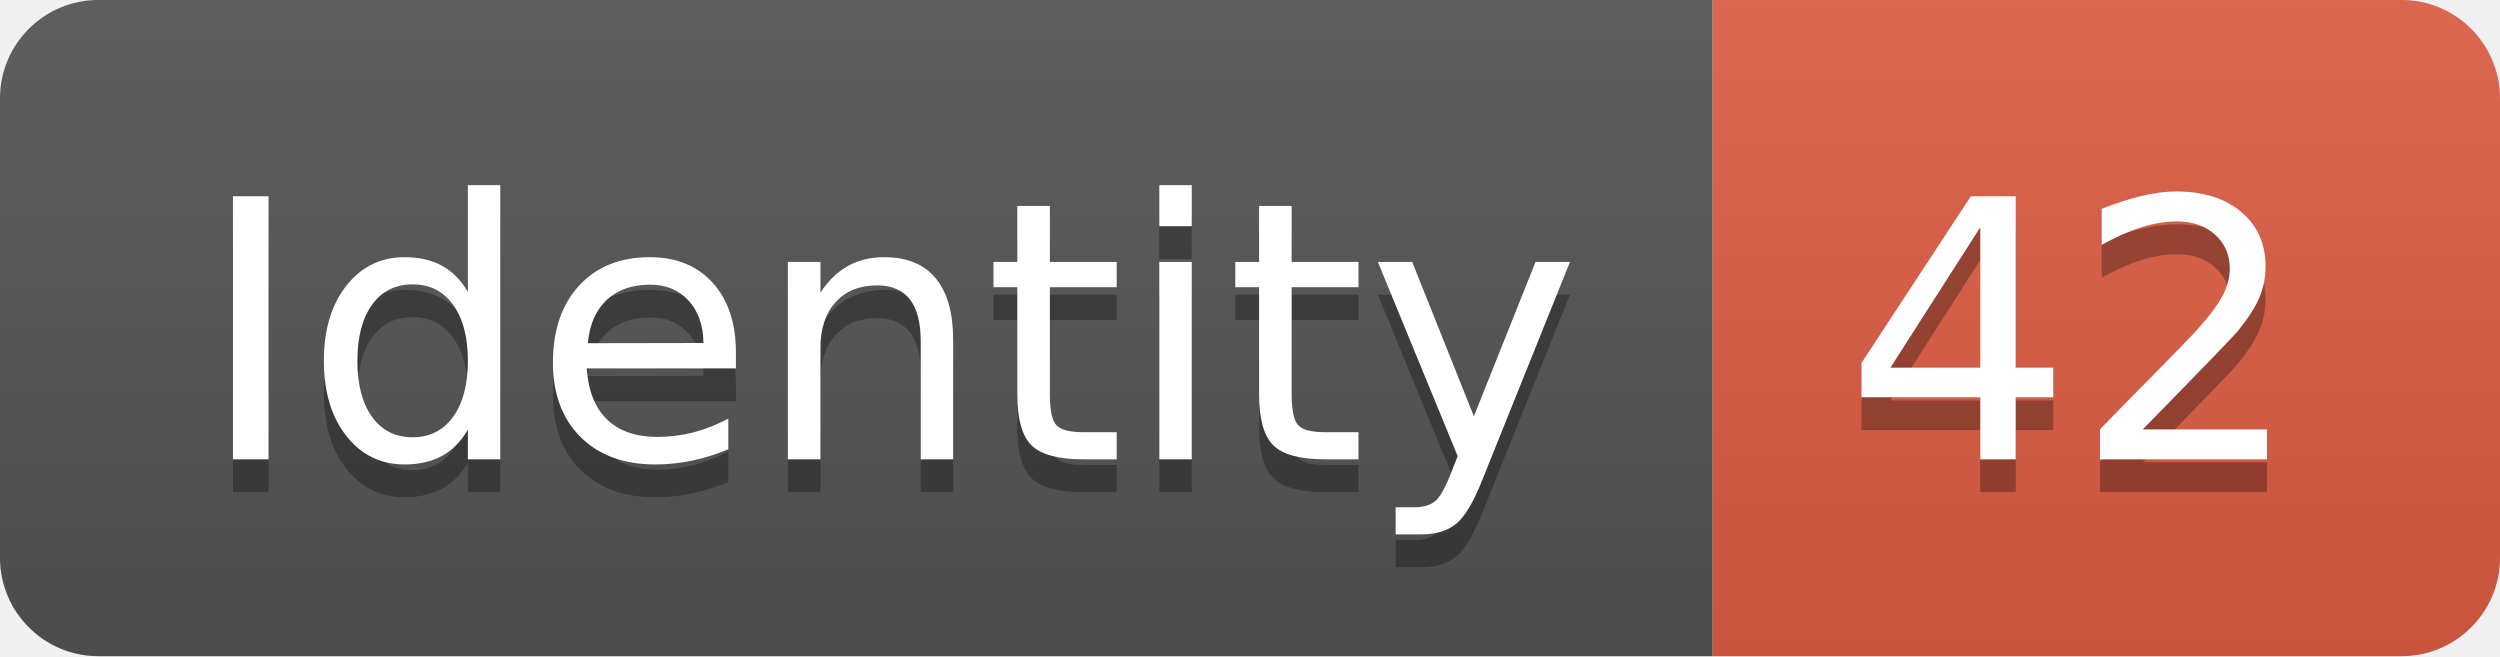
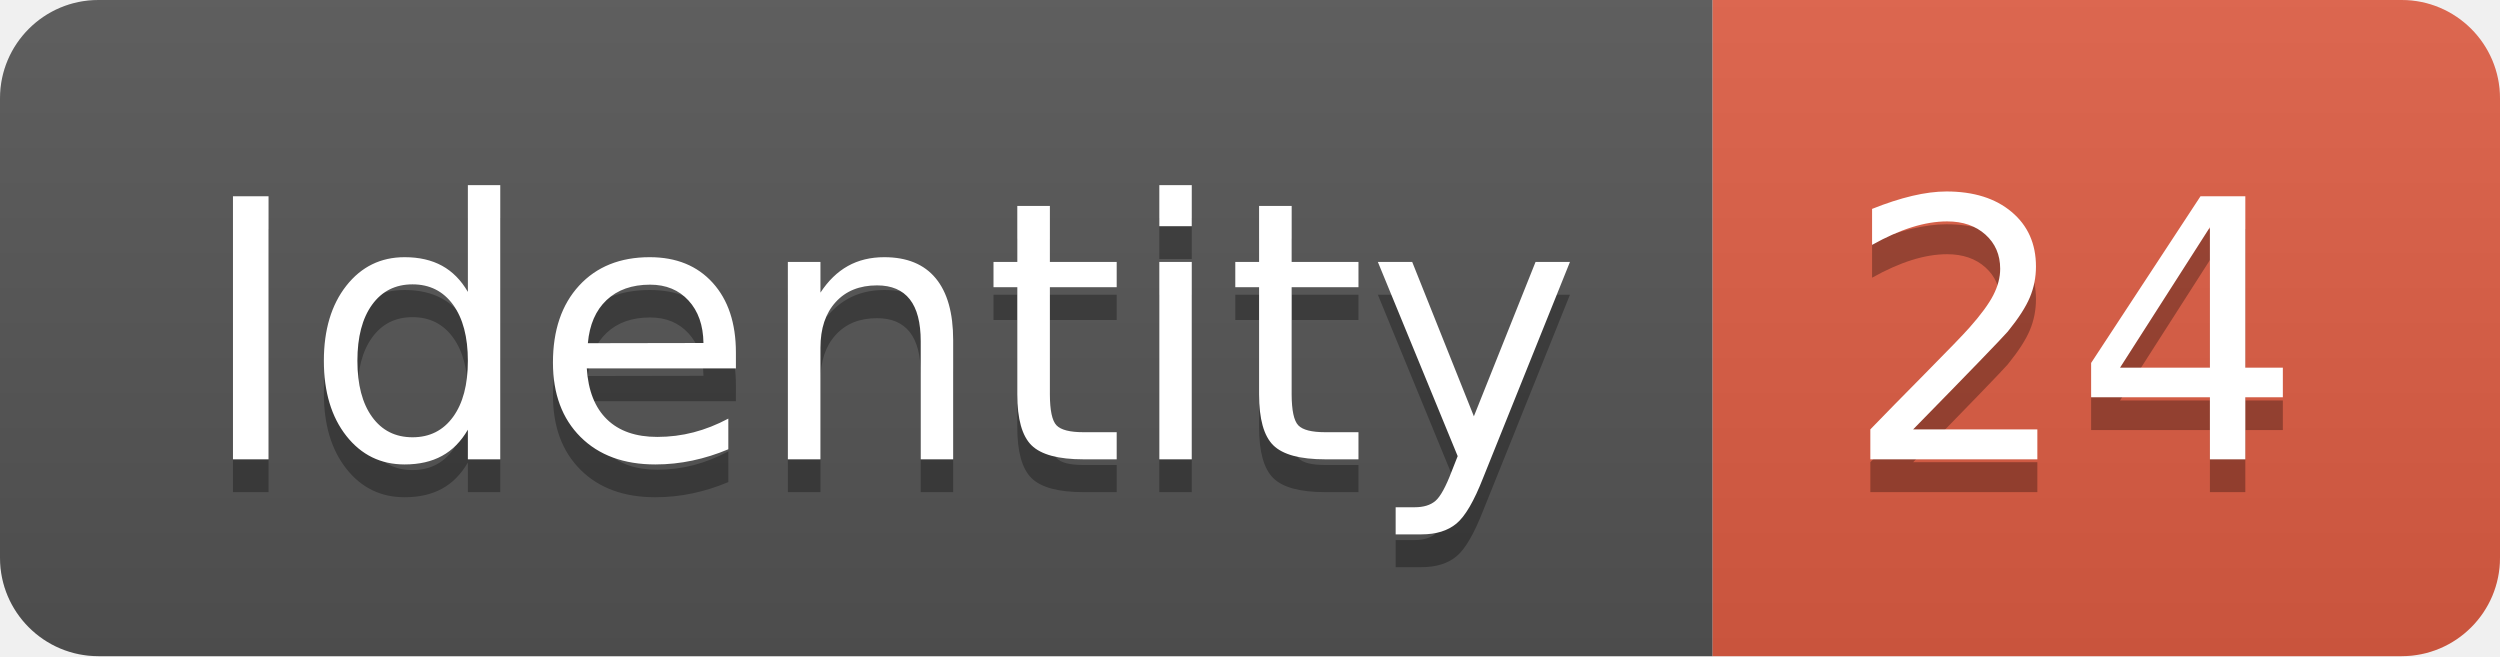
<svg xmlns="http://www.w3.org/2000/svg" width="76.2" height="20">
  <linearGradient id="smooth" x2="0" y2="100%">
    <stop offset="0" stop-color="#bbb" stop-opacity=".1" />
    <stop offset="1" stop-opacity=".1" />
  </linearGradient>
  <clipPath id="round">
    <rect width="76.2" height="20" rx="3" fill="#fff" />
  </clipPath>
  <g clip-path="url(#round)">
    <rect width="52.2" height="20" fill="#555" />
    <rect x="52.2" width="24.0" height="20" fill="#e05d44" />
    <rect width="76.2" height="20" fill="url(#smooth)" />
  </g>
  <g fill="#fff" text-anchor="middle" font-family="DejaVu Sans,Verdana,Geneva,sans-serif" font-size="110">
    <text x="271.0" y="150" fill="#010101" fill-opacity=".3" transform="scale(0.1)" textLength="422.0" lengthAdjust="spacing">Identity</text>
    <text x="271.0" y="140" transform="scale(0.1)" textLength="422.0" lengthAdjust="spacing">Identity</text>
-     <text x="632.0" y="150" fill="#010101" fill-opacity=".3" transform="scale(0.1)" textLength="140.0" lengthAdjust="spacing">42</text>
-     <text x="632.0" y="140" transform="scale(0.1)" textLength="140.0" lengthAdjust="spacing">42</text>
+     <text x="632.0" y="150" fill="#010101" fill-opacity=".3" transform="scale(0.1)" textLength="140.0" lengthAdjust="spacing">24</text>
+     <text x="632.0" y="140" transform="scale(0.1)" textLength="140.0" lengthAdjust="spacing">24</text>
  </g>
</svg>
